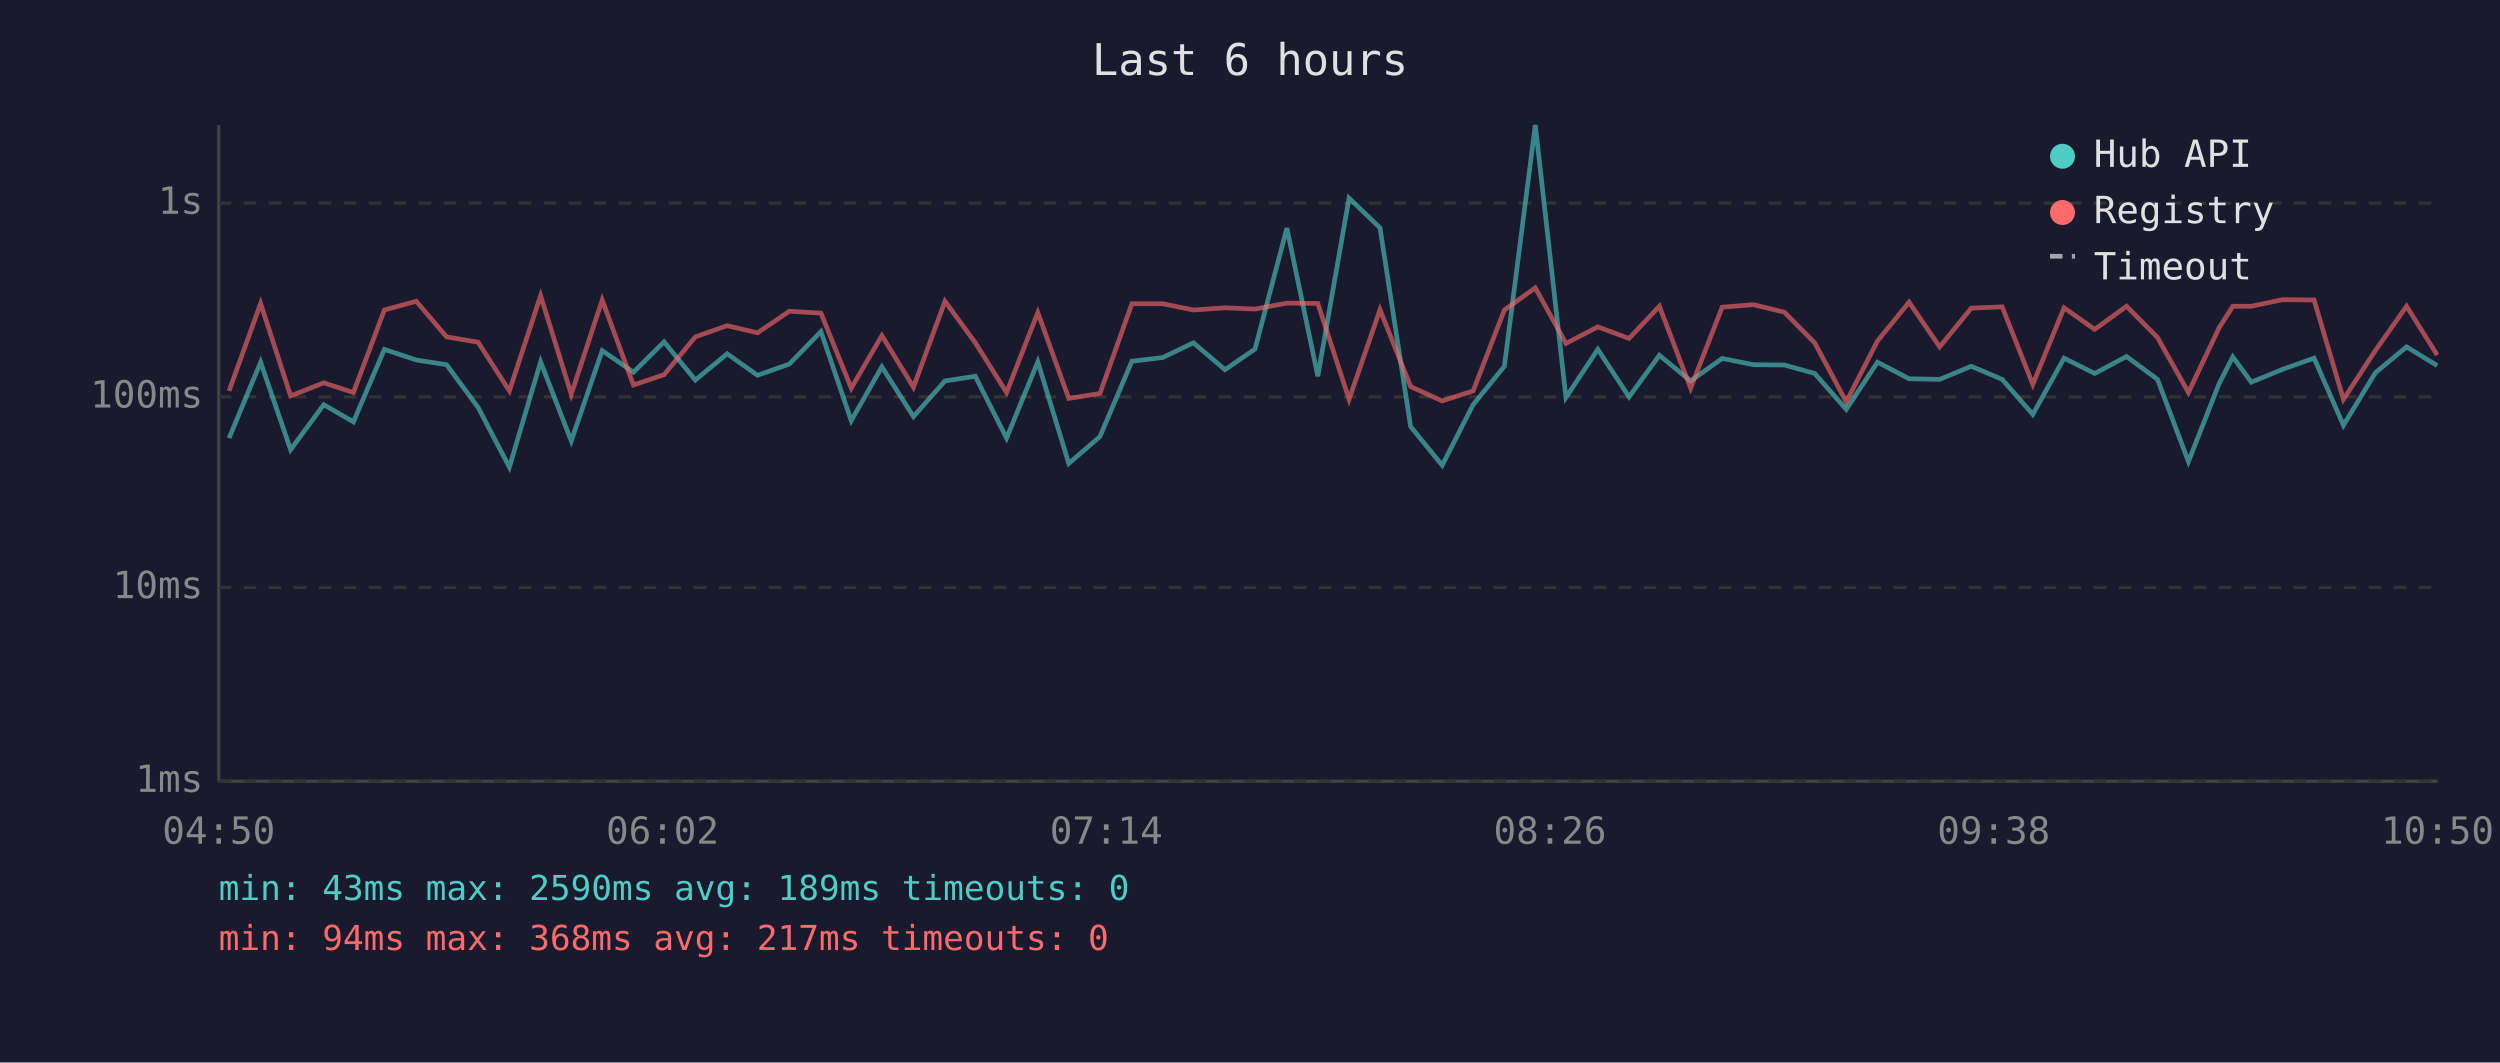
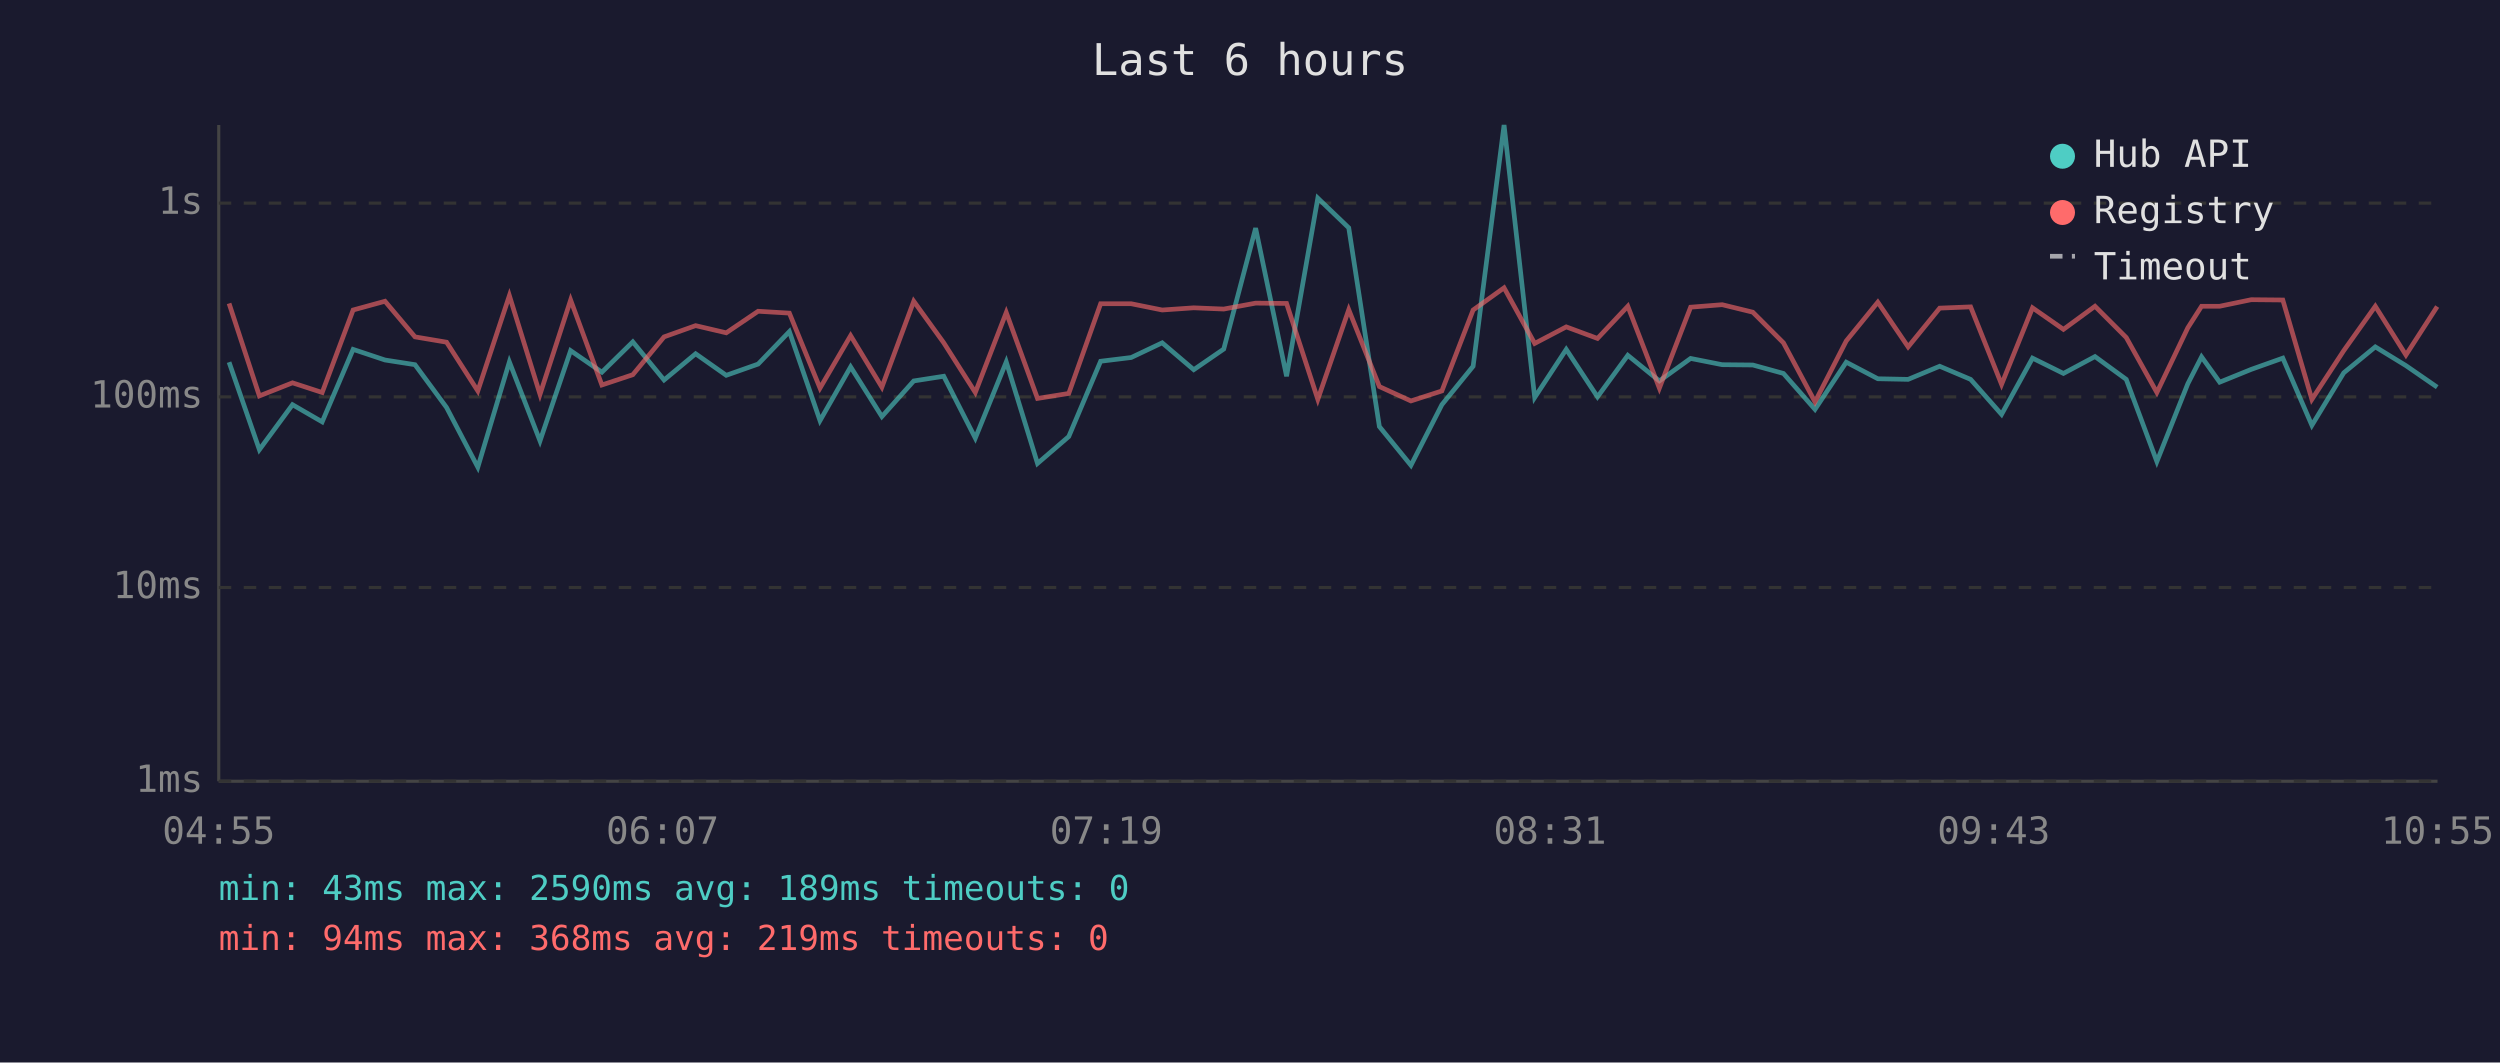
<svg xmlns="http://www.w3.org/2000/svg" viewBox="0 0 800 340" font-family="monospace" font-size="12">
  <rect width="800" height="340" fill="#1a1a2e" />
  <text x="400" y="24" fill="#e0e0e0" font-size="14" text-anchor="middle">Last 6 hours</text>
  <line x1="70" y1="40" x2="70" y2="250" stroke="#444" stroke-width="1" />
  <line x1="70" y1="250" x2="780" y2="250" stroke="#444" stroke-width="1" />
  <line x1="70" y1="250" x2="780" y2="250" stroke="#333" stroke-width="1" stroke-dasharray="4" />
  <text x="65" y="250" fill="#888" text-anchor="end" dominant-baseline="middle">1ms</text>
  <line x1="70" y1="188" x2="780" y2="188" stroke="#333" stroke-width="1" stroke-dasharray="4" />
  <text x="65" y="188" fill="#888" text-anchor="end" dominant-baseline="middle">10ms</text>
  <line x1="70" y1="127" x2="780" y2="127" stroke="#333" stroke-width="1" stroke-dasharray="4" />
  <text x="65" y="127" fill="#888" text-anchor="end" dominant-baseline="middle">100ms</text>
  <line x1="70" y1="65" x2="780" y2="65" stroke="#333" stroke-width="1" stroke-dasharray="4" />
  <text x="65" y="65" fill="#888" text-anchor="end" dominant-baseline="middle">1s</text>
-   <text x="70" y="270" fill="#888" text-anchor="middle">04:50</text>
-   <text x="212" y="270" fill="#888" text-anchor="middle">06:02</text>
-   <text x="354" y="270" fill="#888" text-anchor="middle">07:14</text>
-   <text x="496" y="270" fill="#888" text-anchor="middle">08:26</text>
-   <text x="638" y="270" fill="#888" text-anchor="middle">09:38</text>
-   <text x="780" y="270" fill="#888" text-anchor="middle">10:50</text>
-   <polyline points="73.3,140.2 83.4,115.9 93.0,143.9 103.6,129.5 113.1,135.0 123.0,111.8 133.2,115.2 142.9,116.7 153.0,130.4 163.0,149.5 173.0,115.8 182.8,141.1 192.7,112.2 202.7,119.1 212.5,109.4 222.5,121.6 232.7,113.2 242.4,120.1 252.6,116.5 262.7,106.1 272.4,134.6 282.2,117.4 292.3,133.3 302.4,121.9 312.1,120.4 322.1,140.2 332.1,115.8 342.0,148.3 352.0,139.7 362.2,115.6 372.1,114.4 381.9,109.7 392.0,118.3 401.6,111.7 411.8,73.0 421.7,120.4 431.7,63.4 441.6,72.9 451.4,136.5 461.5,148.9 471.4,129.5 481.4,117.2 491.3,40.0 501.1,127.2 511.3,111.8 521.3,127.0 531.0,113.7 541.0,121.9 551.1,114.7 561.1,116.7 571.0,116.8 580.7,119.5 590.8,131.0 600.8,115.9 610.9,121.2 620.7,121.4 630.8,117.2 640.7,121.4 650.5,132.6 660.5,114.6 670.3,119.5 680.5,114.1 690.4,121.4 700.3,147.7 710.1,122.8 714.5,114.2 720.4,122.3 730.4,118.2 740.5,114.6 749.9,136.1 760.1,119.3 770.1,111.0 779.9,117.0" fill="none" stroke="#4ecdc4" stroke-width="1.5" opacity="0.6" />
-   <polyline points="73.3,125.1 83.4,97.1 93.0,126.7 103.6,122.5 113.1,125.6 123.0,99.2 133.2,96.4 142.9,107.8 153.0,109.5 163.0,125.1 173.0,94.6 182.8,126.2 192.7,96.0 202.7,123.2 212.5,119.9 222.5,107.8 232.7,104.2 242.4,106.5 252.6,99.6 262.7,100.2 272.4,124.2 282.2,107.4 292.3,123.9 302.4,96.4 312.1,109.7 322.1,125.6 332.1,100.0 342.0,127.5 352.0,125.9 362.2,97.2 372.1,97.2 381.9,99.2 392.0,98.5 401.6,98.9 411.8,97.0 421.7,97.1 431.7,127.8 441.6,99.1 451.4,123.7 461.5,128.3 471.4,125.1 481.4,99.2 491.3,92.1 501.1,109.9 511.3,104.6 521.3,108.3 531.0,98.0 541.0,124.2 551.1,98.3 561.1,97.5 571.0,99.9 580.7,109.7 590.8,128.6 600.8,109.1 610.9,96.7 620.7,111.0 630.8,98.6 640.7,98.2 650.5,123.0 660.5,98.5 670.3,105.4 680.5,98.0 690.4,108.0 700.3,125.6 710.1,104.9 714.5,98.0 720.4,98.0 730.4,95.9 740.5,96.0 749.9,127.8 760.1,112.2 770.1,98.0 779.9,113.6" fill="none" stroke="#ff6b6b" stroke-width="1.5" opacity="0.6" />
+   <text x="70" y="270" fill="#888" text-anchor="middle">04:55</text>
+   <text x="212" y="270" fill="#888" text-anchor="middle">06:07</text>
+   <text x="354" y="270" fill="#888" text-anchor="middle">07:19</text>
+   <text x="496" y="270" fill="#888" text-anchor="middle">08:31</text>
+   <text x="638" y="270" fill="#888" text-anchor="middle">09:43</text>
+   <text x="780" y="270" fill="#888" text-anchor="middle">10:55</text>
+   <polyline points="73.3,115.9 83.0,143.9 93.6,129.5 103.1,135.0 113.0,111.8 123.2,115.2 132.8,116.7 142.9,130.4 152.9,149.5 163.0,115.8 172.8,141.1 182.6,112.2 192.6,119.1 202.5,109.4 212.5,121.6 222.6,113.2 232.4,120.1 242.6,116.5 252.6,106.1 262.4,134.6 272.2,117.4 282.2,133.3 292.4,121.9 302.0,120.4 312.1,140.2 322.0,115.8 332.0,148.3 342.0,139.7 352.2,115.6 362.0,114.4 371.9,109.7 382.0,118.3 391.6,111.7 401.8,73.0 411.7,120.4 421.7,63.4 431.6,72.9 441.4,136.5 451.5,148.9 461.4,129.5 471.4,117.2 481.3,40.0 491.1,127.2 501.2,111.8 511.2,127.0 520.9,113.7 531.0,121.9 541.0,114.7 551.1,116.7 560.9,116.8 570.7,119.5 580.8,131.0 590.8,115.9 600.9,121.2 610.6,121.4 620.7,117.2 630.6,121.4 640.5,132.6 650.4,114.6 660.3,119.5 670.4,114.1 680.4,121.4 690.2,147.7 700.1,122.8 704.5,114.2 710.3,122.3 720.4,118.2 730.5,114.6 739.8,136.1 750.0,119.3 760.1,111.0 769.9,117.0 779.9,123.9" fill="none" stroke="#4ecdc4" stroke-width="1.5" opacity="0.6" />
+   <polyline points="73.3,97.1 83.0,126.7 93.6,122.5 103.1,125.6 113.0,99.2 123.2,96.4 132.8,107.8 142.9,109.5 152.9,125.1 163.0,94.6 172.8,126.2 182.6,96.0 192.6,123.2 202.5,119.9 212.5,107.8 222.6,104.2 232.4,106.5 242.6,99.6 252.6,100.2 262.4,124.2 272.2,107.4 282.2,123.9 292.4,96.4 302.0,109.7 312.1,125.6 322.0,100.0 332.0,127.5 342.0,125.9 352.2,97.2 362.0,97.2 371.9,99.2 382.0,98.5 391.6,98.9 401.8,97.0 411.7,97.1 421.7,127.8 431.6,99.1 441.4,123.7 451.5,128.3 461.4,125.1 471.4,99.2 481.3,92.1 491.1,109.9 501.2,104.6 511.2,108.3 520.9,98.0 531.0,124.2 541.0,98.3 551.1,97.5 560.9,99.9 570.7,109.7 580.8,128.6 590.8,109.1 600.9,96.7 610.6,111.0 620.7,98.6 630.6,98.2 640.5,123.0 650.4,98.5 660.3,105.4 670.4,98.0 680.4,108.0 690.2,125.6 700.1,104.9 704.5,98.0 710.3,98.0 720.4,95.9 730.5,96.0 739.8,127.8 750.0,112.2 760.1,98.0 769.9,113.6 779.9,98.1" fill="none" stroke="#ff6b6b" stroke-width="1.5" opacity="0.6" />
  <circle cx="660" cy="50" r="4" fill="#4ecdc4" />
  <text x="670" y="50" fill="#e0e0e0" dominant-baseline="middle">Hub API</text>
  <circle cx="660" cy="68" r="4" fill="#ff6b6b" />
  <text x="670" y="68" fill="#e0e0e0" dominant-baseline="middle">Registry</text>
  <line x1="656" y1="82" x2="664" y2="82" stroke="#e0e0e0" stroke-width="1.5" stroke-dasharray="4,3" opacity="0.7" />
  <text x="670" y="86" fill="#e0e0e0" dominant-baseline="middle">Timeout</text>
  <text x="70" y="288" fill="#4ecdc4" font-size="11">min: 43ms  max: 2590ms  avg: 189ms  timeouts: 0</text>
-   <text x="70" y="304" fill="#ff6b6b" font-size="11">min: 94ms  max: 368ms  avg: 217ms  timeouts: 0</text>
+   <text x="70" y="304" fill="#ff6b6b" font-size="11">min: 94ms  max: 368ms  avg: 219ms  timeouts: 0</text>
</svg>
